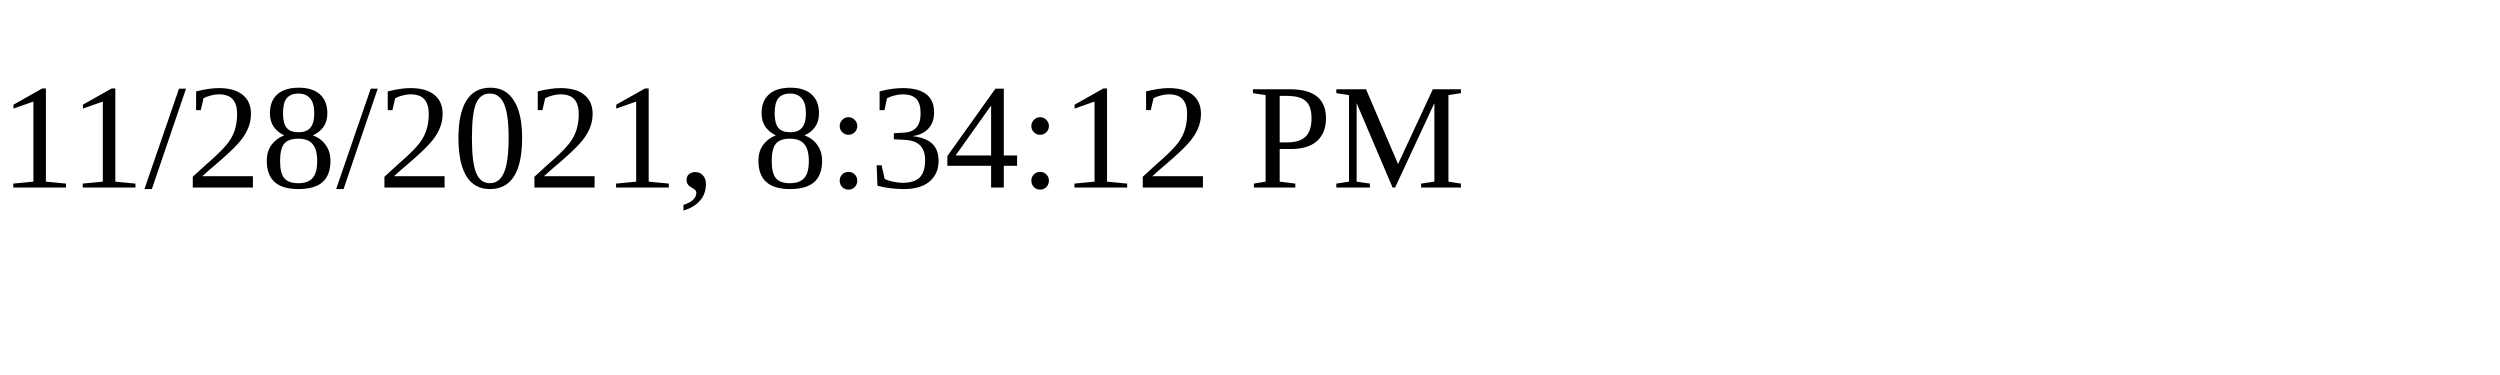
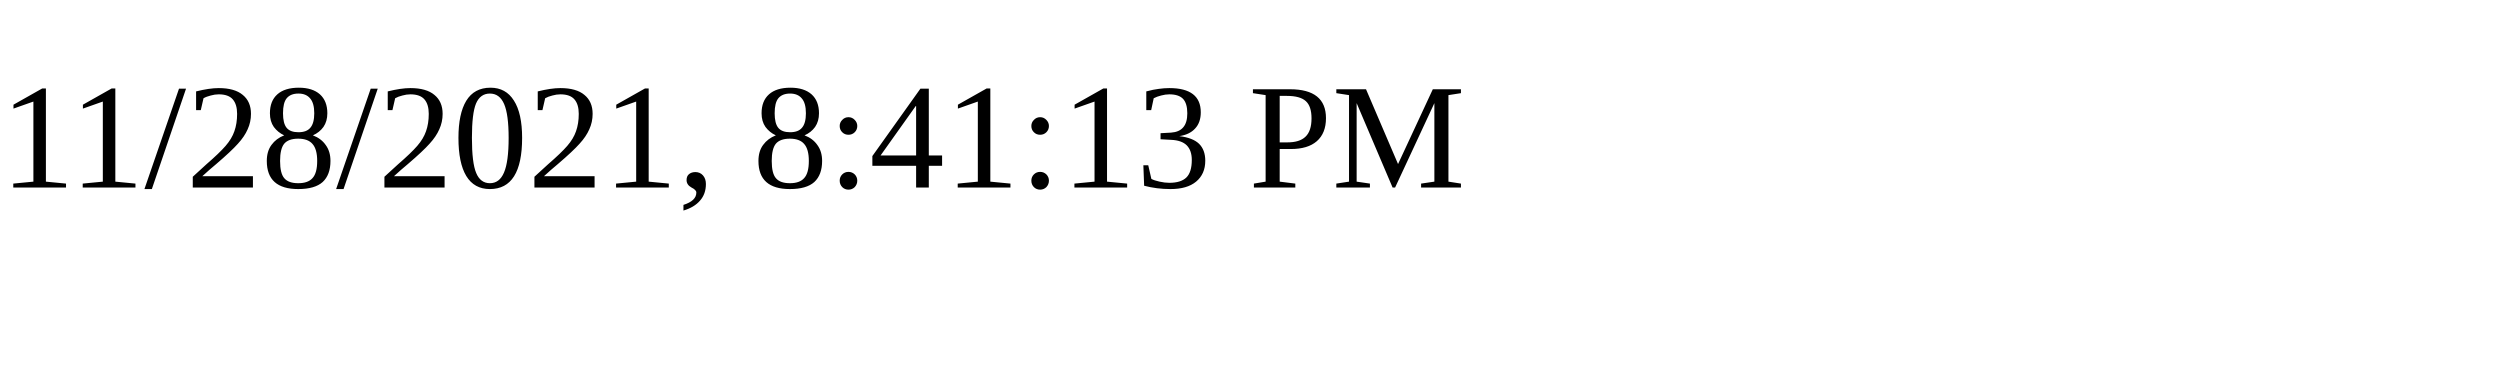
<svg xmlns="http://www.w3.org/2000/svg" height="30" width="200">
-   <text x="0" y="15">11/28/2021, 8:34:12 PM</text>
+   <text x="0" y="15">11/28/2021, 8:41:13 PM</text>
</svg>
